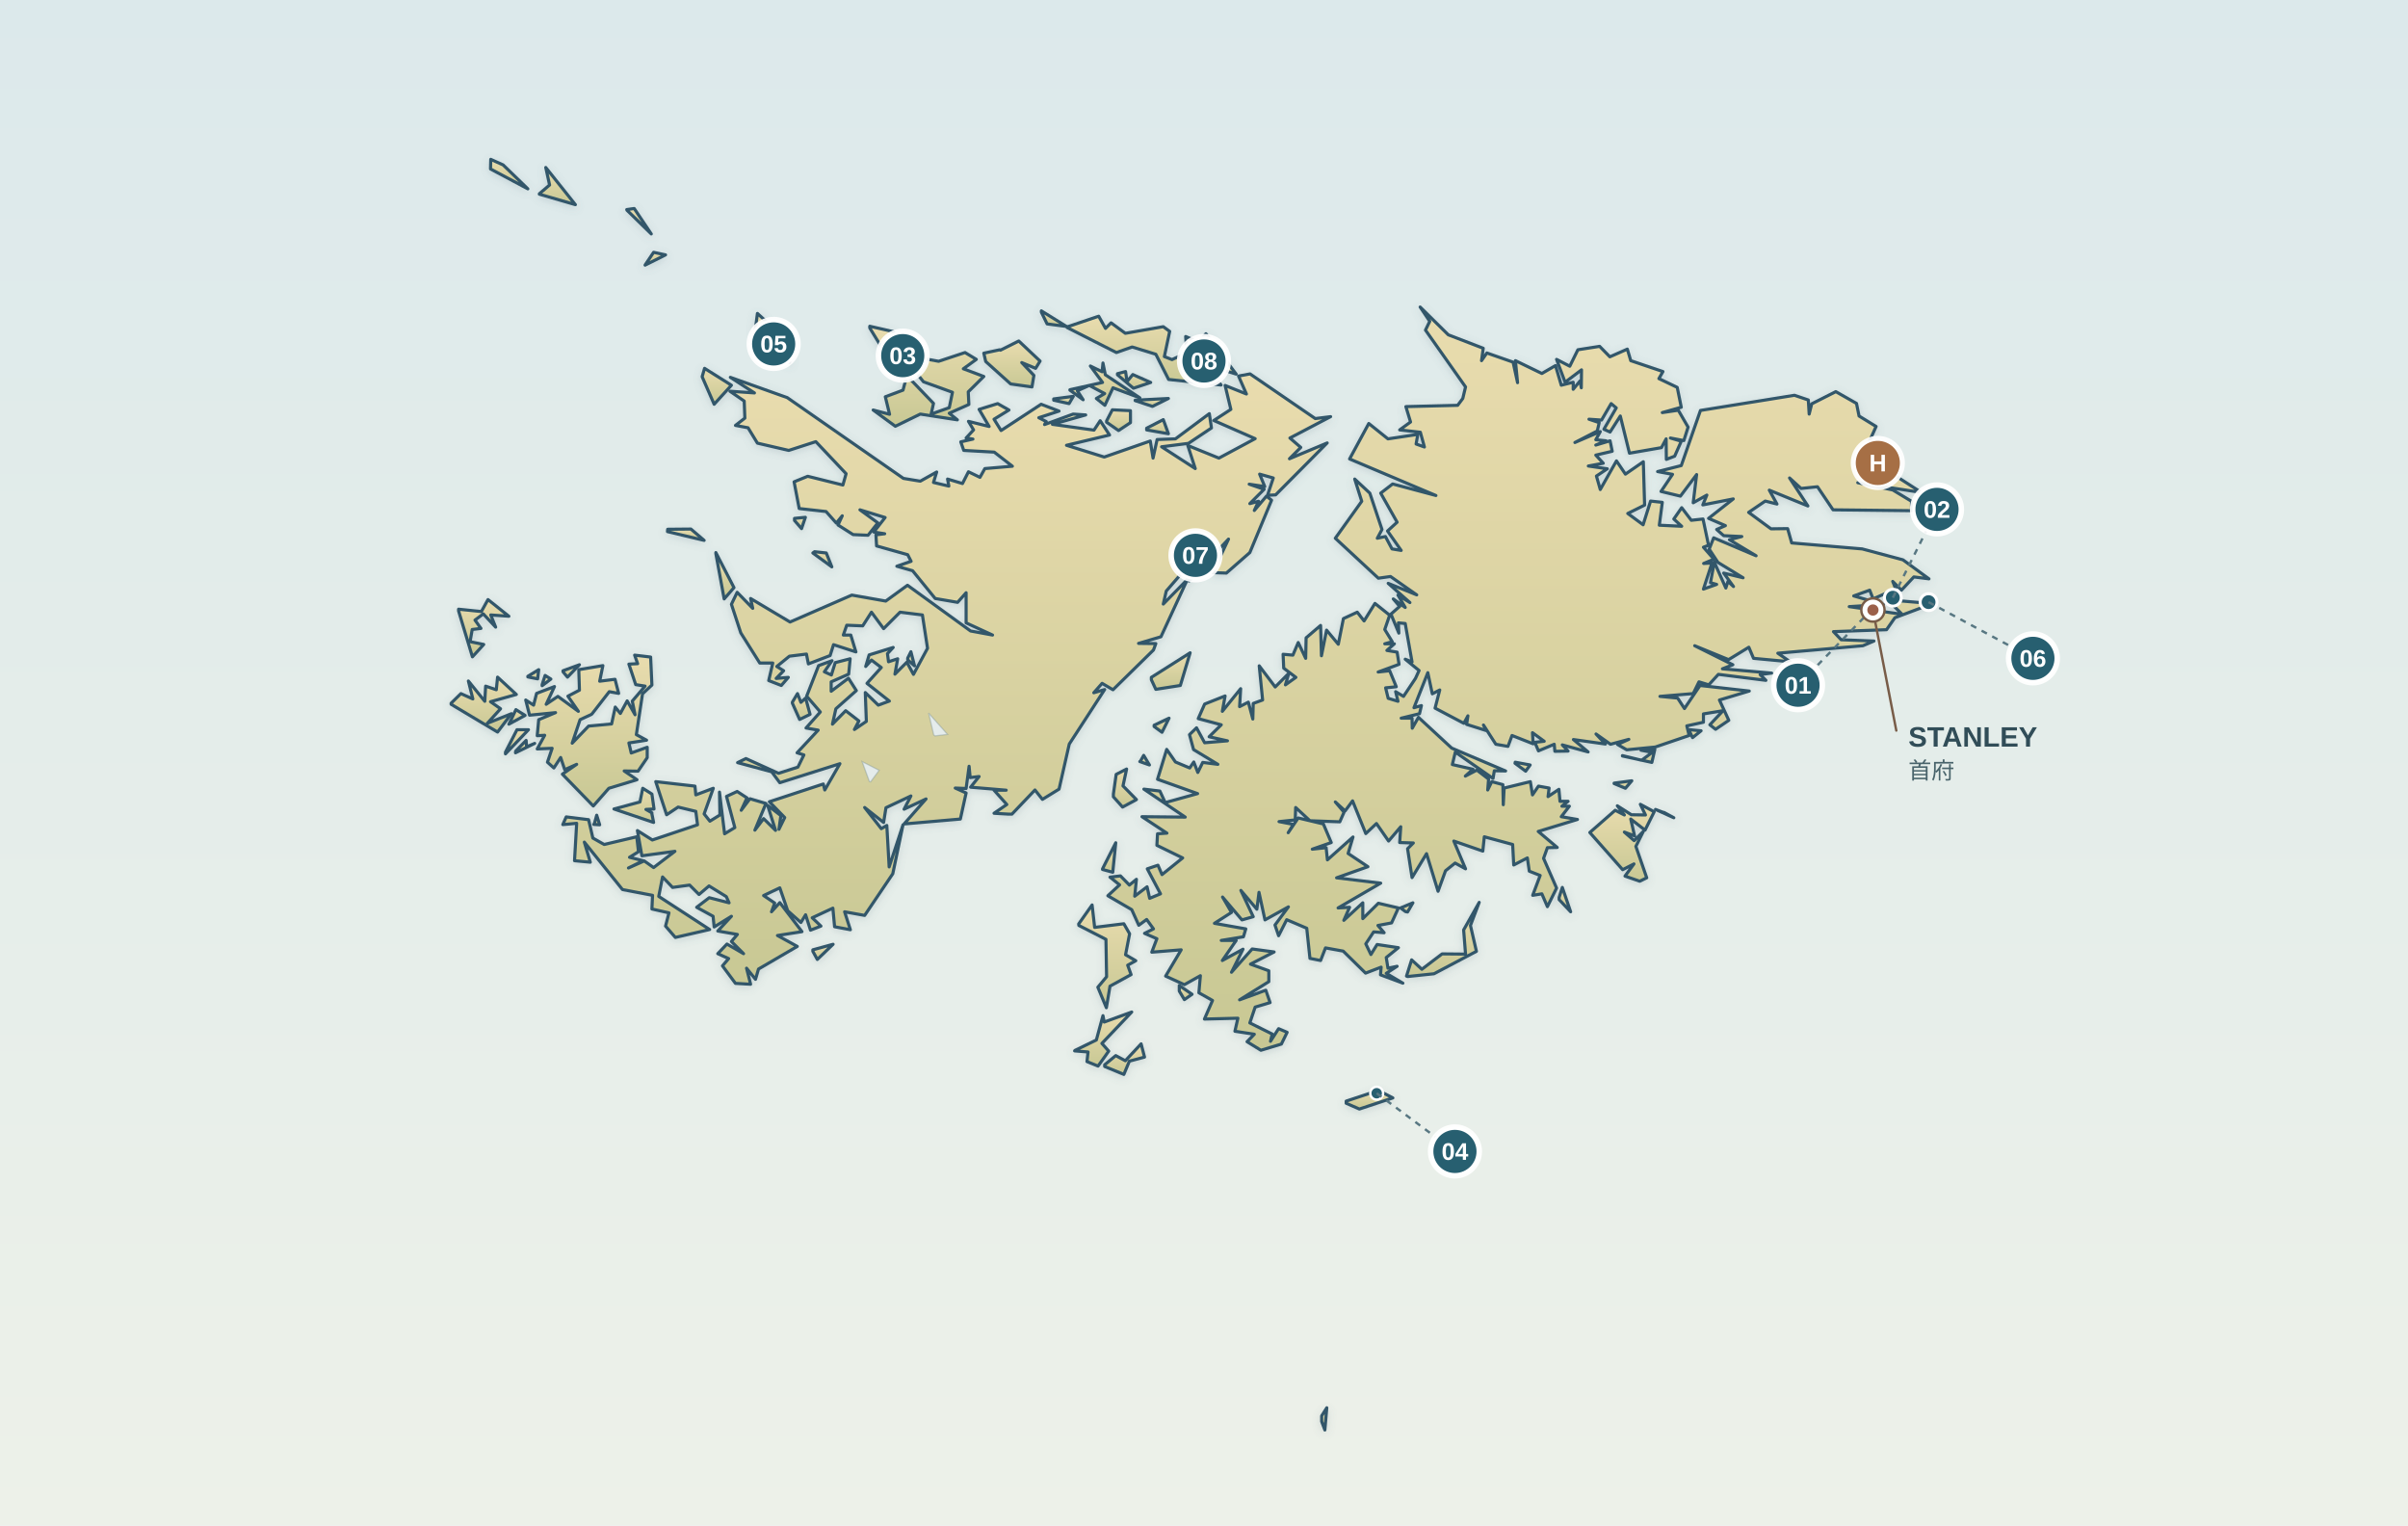
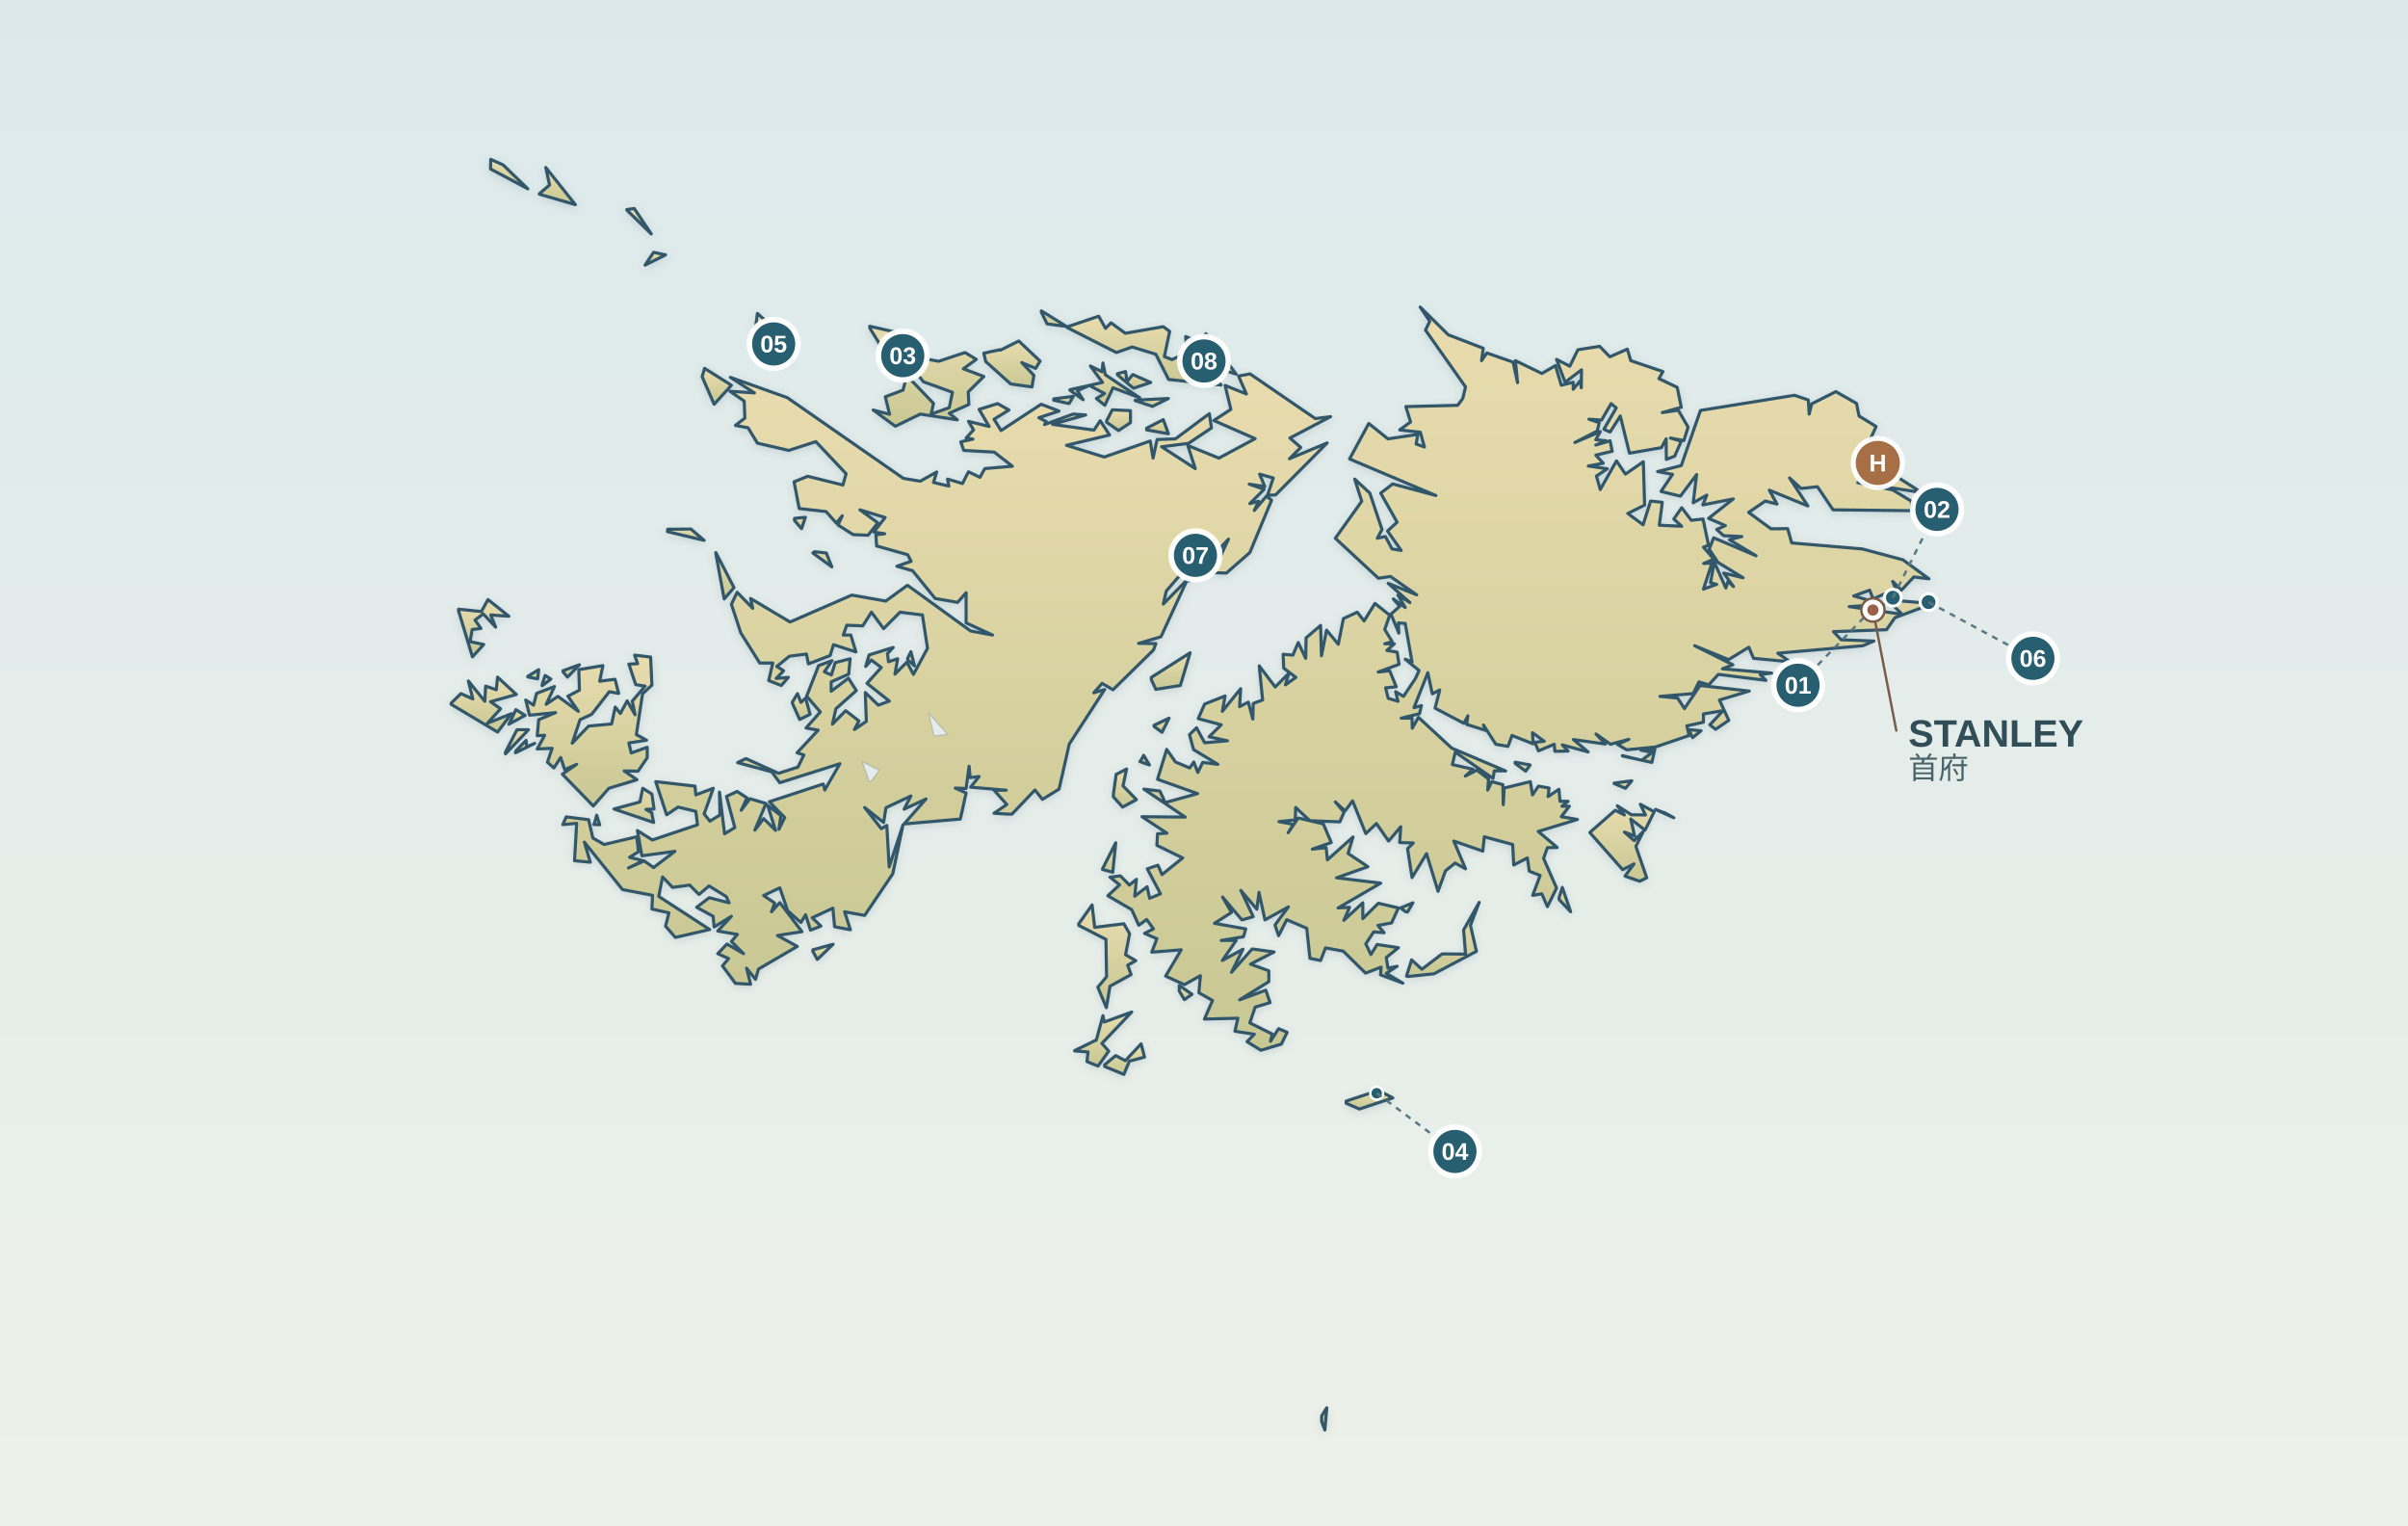
<svg xmlns="http://www.w3.org/2000/svg" width="1200" height="760" viewBox="0 0 1200 760" role="img" aria-label="フォークランド諸島の東西の主島と周辺の島々、首府スタンリーとHero・8景の実座標" data-map-projection="local-equirectangular-fit-v1" data-map-style="journey-atlas-map-v3-clean">
  <defs>
    <linearGradient id="sea" x1="0" y1="0" x2="0" y2="1">
      <stop offset="0" stop-color="#dce9eb" />
      <stop offset="1" stop-color="#edf1e9" />
    </linearGradient>
    <linearGradient id="land" x1="0" y1="0" x2="0" y2="1">
      <stop stop-color="#e9dcae" />
      <stop offset="1" stop-color="#c8c894" />
    </linearGradient>
    <filter id="shadow">
      <feDropShadow dx="0" dy="1" stdDeviation="2" flood-color="#6e8390" flood-opacity=".24" />
    </filter>
  </defs>
  <rect width="1200" height="760" fill="url(#sea)" />
  <g id="gshhg-land" fill="url(#land)" stroke="#31576a" stroke-width="1.55" stroke-linejoin="round" filter="url(#shadow)">
    <path d="M 701.447,422.882 L701.447,422.882 L704.315,420.008 L697.517,419.795 L698.048,411.916 L691.993,419.049 L685.938,410.318 L680.627,415.323 L674.041,399.032 L670.323,404.036 L665.436,399.565 L669.791,404.675 L667.667,409.467 L652.795,408.934 L645.678,402.333 L645.465,408.508 L637.392,409.360 L644.509,410.744 L641.960,414.897 L646.953,407.550 L659.487,410.531 L663.418,419.795 L653.964,423.095 L660.868,422.350 L661.506,428.419 L674.253,417.026 L671.810,425.225 L681.689,431.826 L666.073,437.363 L688.063,440.025 L666.817,452.376 L672.553,452.056 L669.685,458.551 L679.139,449.820 L679.139,457.699 L686.894,450.033 L696.879,452.376 L693.480,459.829 L686.682,461.106 L689.762,464.727 L684.557,464.301 L680.627,470.263 L683.176,475.587 L686.257,470.583 L696.879,472.180 L690.824,477.078 L691.674,482.401 L696.242,481.443 L690.824,484.957 L699.110,489.854 L687.956,485.702 L688.275,481.869 L680.520,484.850 L669.367,473.883 L660.550,472.286 L658.106,478.568 L652.795,477.503 L651.202,462.491 L641.216,458.232 L637.180,466.217 L635.374,460.894 L642.066,451.843 L630.381,458.338 L627.407,444.603 L626.344,453.014 L618.377,443.645 L624.539,456.741 L618.908,458.338 L609.242,446.945 L613.703,454.612 L605.205,460.042 L620.821,462.810 L619.652,466.750 L608.604,468.560 L616.040,468.560 L609.136,478.568 L619.440,472.925 L613.703,484.424 L624.007,472.819 L634.949,474.309 L623.158,480.378 L632.293,483.679 L632.293,489.109 L617.740,498.159 L630.806,493.368 L632.931,499.544 L625.495,501.780 L622.839,509.659 L633.993,515.195 L633.143,518.815 L637.180,512.533 L641.429,514.343 L638.561,520.199 L628.363,523.287 L621.458,519.028 L625.070,515.302 L615.403,513.811 L616.890,507.316 L600.212,507.742 L604.249,498.479 L597.451,494.646 L598.194,486.128 L590.227,490.600 L580.879,486.341 L588.634,473.245 L573.974,474.416 L576.524,467.708 L570.363,465.046 L574.824,462.810 L571.425,458.125 L567.494,461.000 L563.989,453.227 L552.091,446.307 L557.934,440.876 L553.154,437.043 L558.359,436.405 L562.820,440.983 L566.326,438.108 L565.476,446.520 L571.637,441.835 L572.912,447.584 L578.330,445.348 L571.743,432.891 L577.055,431.081 L579.073,435.766 L589.377,427.461 L576.524,421.179 L576.842,415.429 L581.516,415.110 L569.088,406.911 L590.652,407.124 L570.044,393.176 L578.011,394.134 L580.667,399.884 L596.813,395.412 L576.842,388.278 L581.410,373.372 L585.766,379.654 L592.883,382.635 L594.901,379.654 L596.919,384.871 L599.363,379.867 L606.905,380.825 L594.795,373.478 L592.777,366.025 L596.282,362.618 L600.319,370.071 L611.685,369.113 L602.549,367.090 L608.604,361.128 L597.132,358.040 L600.319,350.800 L610.517,346.754 L609.136,354.420 L618.271,343.133 L617.740,352.077 L622.095,349.841 L624.326,358.253 L624.539,350.480 L629.213,348.777 L627.513,331.741 L635.480,342.282 L642.279,335.467 L640.579,341.217 L645.784,337.490 L639.729,332.912 L639.410,325.991 L644.297,326.417 L646.953,320.135 L650.671,328.014 L650.883,317.793 L658.106,311.617 L658.531,326.736 L661.081,313.960 L666.923,320.987 L669.473,308.210 L676.378,305.016 L679.777,309.381 L685.194,300.650 L692.524,306.506 L690.081,313.640 L693.799,319.709 L690.081,320.774 L694.861,320.774 L691.143,324.075 L696.242,324.926 L697.198,330.995 L686.788,334.828 L692.524,334.190 L695.817,342.175 L690.506,342.708 L691.781,347.925 L696.667,349.415 L695.499,344.624 L699.429,346.966 L705.378,338.023 L707.184,334.083 L700.279,328.440 L703.678,329.824 L700.279,310.659 L696.879,310.339 L697.092,315.450 L693.161,305.974 L697.517,302.141 L694.330,298.414 L700.279,302.673 L696.667,296.498 L702.616,300.224 L691.781,290.642 L706.015,296.391 L692.949,287.235 L686.894,288.086 L665.436,268.176 L678.608,249.756 L675.103,238.683 L682.645,245.710 L688.700,263.810 L686.363,268.176 L690.400,267.324 L693.693,273.499 L698.260,274.245 L691.462,264.556 L696.242,260.190 L688.063,245.710 L694.011,241.131 L715.575,246.881 L672.553,228.674 L682.114,210.999 L691.674,218.665 L706.546,216.429 L705.696,221.221 L709.839,222.711 L707.821,215.365 L697.517,214.194 L702.934,210.254 L700.597,202.588 L726.411,201.949 L728.960,198.542 L730.341,192.792 L710.370,164.470 L712.495,160.105 L707.715,152.971 L721.737,166.813 L739.158,173.521 L738.308,179.696 L740.964,175.863 L754.030,180.441 L756.261,190.663 L755.198,179.696 L768.371,186.084 L775.169,182.145 L778.037,191.940 L783.986,190.450 L783.986,193.963 L787.385,189.811 L788.023,193.218 L788.129,184.274 L779.949,190.450 L775.700,179.057 L782.286,182.464 L786.323,174.266 L797.158,172.562 L802.257,177.779 L810.968,173.946 L812.667,179.696 L828.708,185.126 L826.689,188.640 L835.825,193.005 L837.843,202.907 L828.389,205.569 L836.356,204.398 L841.243,212.809 L839.118,219.517 L832.426,218.240 L837.843,219.837 L834.550,227.290 L830.407,228.887 L830.301,218.665 L827.964,223.031 L812.030,225.799 L807.462,207.273 L802.363,215.258 L799.283,213.874 L805.444,203.227 L802.894,201.097 L798.114,209.296 L791.847,208.870 L796.946,210.573 L795.990,214.726 L784.836,220.475 L797.477,215.045 L795.246,219.091 L800.345,219.624 L795.246,221.753 L802.363,219.624 L803.426,224.841 L795.246,226.757 L798.964,230.803 L791.528,232.188 L800.982,233.572 L795.565,237.192 L797.477,243.900 L805.550,229.632 L810.012,236.234 L818.935,230.058 L819.572,251.672 L811.180,255.825 L818.829,261.468 L822.547,249.649 L828.389,250.288 L826.902,261.681 L838.056,262.213 L834.125,258.593 L838.056,252.950 L842.836,259.232 L848.679,258.593 L851.440,271.689 L848.891,272.648 L854.096,278.610 L848.997,280.740 L853.140,280.527 L848.891,293.517 L855.477,291.174 L852.396,290.322 L854.309,280.101 L860.045,292.984 L861.107,289.684 L863.869,292.239 L858.983,285.531 L868.649,287.873 L856.114,280.207 L851.759,273.606 L853.990,267.963 L875.129,276.907 L861.851,268.921 L868.012,267.324 L858.983,266.898 L855.477,263.810 L859.832,261.894 L851.440,258.274 L863.763,248.585 L848.572,251.566 L850.591,246.668 L843.792,250.501 L845.492,236.447 L837.418,247.200 L827.752,244.858 L833.488,236.340 L826.052,234.956 L837.843,231.975 L847.404,204.504 L894.250,196.945 L901.155,199.287 L901.580,206.314 L902.855,201.204 L914.858,195.135 L925.162,200.991 L926.437,207.273 L934.935,212.490 L931.217,220.688 L937.272,223.670 L938.016,232.826 L957.562,245.390 L925.800,240.493 L943.221,244.113 L952.569,249.756 L952.569,254.441 L913.477,254.015 L905.723,242.516 L897.543,243.367 L891.807,238.150 L900.942,252.098 L881.715,244.219 L885.539,251.140 L879.697,249.649 L871.411,255.292 L882.565,263.491 L890.851,263.384 L892.869,270.518 L928.030,273.499 L948.320,278.930 L961.280,288.406 L953.738,287.448 L947.576,294.049 L943.221,289.684 L944.708,293.410 L933.448,298.414 L931.748,294.049 L923.781,296.924 L938.547,301.183 L921.551,302.247 L947.895,306.080 L940.672,298.840 L962.979,300.757 L944.283,307.784 L940.140,313.747 L913.690,314.705 L917.514,318.751 L933.873,319.390 L928.349,321.732 L885.964,325.459 L892.126,329.718 L873.854,328.014 L871.517,322.477 L861.426,328.653 L844.536,321.732 L863.550,331.208 L858.345,333.231 L882.884,335.361 L877.147,336.106 L880.016,338.981 L856.327,336.000 L851.547,341.217 L846.660,339.726 L843.792,345.582 L827.221,346.966 L836.037,347.818 L839.437,353.035 L847.191,341.536 L871.730,344.305 L856.858,348.777 L861.532,358.892 L854.946,363.363 L852.078,361.128 L858.664,354.100 L848.891,355.697 L848.891,359.850 L840.605,361.660 L841.774,366.451 L824.884,372.201 L810.649,373.585 L806.081,370.923 L811.711,368.368 L802.576,370.817 L795.352,365.706 L800.026,370.710 L784.092,368.474 L791.422,374.650 L778.568,371.136 L781.437,374.224 L774.850,374.330 L774.532,370.817 L766.671,374.117 L764.865,369.858 L769.539,369.326 L763.697,365.067 L764.015,370.604 L753.499,366.451 L751.480,371.881 L745.425,370.817 L739.264,361.234 L740.645,364.002 L730.872,360.915 L731.510,356.656 L729.491,360.382 L715.151,352.823 L717.488,343.772 L713.770,345.689 L711.539,335.148 L704.634,352.610 L708.352,351.545 L707.396,355.591 L698.260,357.827 L703.678,357.827 L703.784,362.831 L706.865,357.401 L723.436,372.733 L750.312,384.126 L744.682,384.019 L744.044,387.852 L725.242,374.756 L723.755,380.932 L734.059,383.274 L730.235,386.681 L735.971,383.700 L741.814,388.172 L741.389,393.602 L743.407,389.450 L748.931,390.940 L749.143,400.949 L749.568,392.644 L762.634,389.450 L763.697,396.051 L766.671,391.686 L771.982,392.644 L771.451,396.903 L776.869,393.283 L777.400,399.245 L781.437,399.245 L778.356,401.694 L782.074,401.694 L778.037,406.911 L786.111,408.295 L766.565,414.258 L776.019,422.244 L771.132,422.350 L769.220,427.674 L775.700,442.474 L771.132,451.737 L768.371,445.348 L763.803,446.094 L767.521,436.192 L762.103,434.062 L761.147,427.461 L754.349,430.974 L753.817,420.753 L739.689,416.920 L738.946,424.054 L724.499,419.049 L730.341,432.891 L725.136,430.016 L720.356,433.849 L716.638,444.071 L710.901,425.331 L703.678,437.256 L701.447,422.882 Z" />
    <path d="M 504.289,405.634 L502.589,405.634 L495.366,405.208 L501.740,400.842 L495.366,393.709 L501.421,393.709 L483.681,392.218 L487.930,386.894 L483.468,387.427 L482.937,381.783 L481.450,392.857 L476.033,392.644 L481.450,395.093 L478.582,408.082 L450.538,410.531 L461.479,398.074 L450.538,403.185 L453.937,396.583 L441.509,402.439 L440.340,409.786 L430.886,402.333 L439.172,412.874 L441.934,411.277 L443.102,431.933 L450.007,410.957 L444.908,435.340 L430.886,456.102 L420.900,454.292 L423.769,463.236 L415.908,461.745 L415.058,452.482 L404.754,457.273 L409.109,461.426 L403.904,463.449 L401.461,455.783 L399.124,459.616 L392.538,453.760 L388.607,442.367 L380.534,446.200 L386.058,449.927 L384.464,454.292 L388.607,449.714 L399.655,464.194 L387.439,466.111 L397.318,471.541 L377.985,482.827 L376.497,487.938 L372.036,482.401 L374.054,490.387 L366.512,489.961 L360.032,481.230 L363.113,477.610 L357.695,475.161 L362.263,470.370 L370.549,475.161 L364.494,469.092 L367.468,465.578 L357.695,463.875 L364.494,456.528 L355.889,461.852 L355.358,456.528 L347.179,452.056 L353.446,447.265 L363.325,449.820 L361.944,446.733 L353.340,441.409 L348.347,445.668 L343.673,440.983 L335.175,442.154 L330.182,436.937 L328.270,446.626 L353.658,463.129 L336.556,467.069 L331.669,461.426 L333.369,454.825 L324.871,452.908 L325.190,446.094 L310.211,443.219 L291.197,419.582 L294.171,429.590 L286.310,428.845 L287.373,410.212 L280.468,410.851 L282.167,407.018 L293.321,408.402 L295.446,417.559 L301.076,420.753 L317.329,416.920 L318.178,424.373 L313.717,427.141 L320.516,428.845 L313.186,432.465 L321.047,428.951 L325.721,432.252 L336.343,424.160 L319.878,426.396 L317.647,413.832 L325.083,418.517 L347.604,410.957 L346.754,404.249 L337.937,402.120 L332.201,405.953 L326.783,389.450 L346.329,391.686 L346.754,396.051 L355.464,392.750 L350.897,405.527 L353.765,409.147 L358.757,406.059 L358.545,394.667 L361.094,415.429 L366.193,412.341 L362.050,396.796 L367.362,394.347 L372.248,397.542 L369.380,403.717 L373.735,397.967 L381.703,400.310 L376.179,413.619 L380.534,407.870 L386.483,413.726 L382.552,401.268 L389.138,406.379 L388.182,413.193 L391.051,407.337 L383.402,399.458 L410.278,390.621 L411.021,393.602 L418.563,380.506 L388.607,389.982 L384.571,384.552 L367.574,379.973 L371.717,377.950 L387.970,385.297 L397.637,382.209 L400.611,376.140 L397.212,375.076 L407.728,363.789 L401.673,362.725 L408.791,354.739 L401.992,346.860 L407.941,331.634 L414.633,329.185 L410.809,334.722 L414.314,336.319 L416.226,330.144 L423.662,328.227 L422.919,335.893 L414.208,339.726 L414.208,344.411 L422.813,337.916 L426.743,344.092 L416.545,353.142 L414.846,360.808 L421.432,354.100 L428.018,359.211 L425.787,363.470 L431.736,359.424 L431.205,345.050 L437.684,351.332 L443.208,349.309 L432.054,340.472 L439.172,332.592 L434.285,328.866 L431.417,332.060 L433.117,326.311 L445.120,322.584 L442.252,325.672 L442.783,329.718 L447.351,328.227 L445.970,335.893 L451.919,329.931 L455.212,336.000 L462.223,323.010 L459.673,306.400 L448.520,305.016 L440.340,313.214 L434.285,305.016 L429.930,311.830 L421.963,311.511 L420.263,316.408 L423.981,316.408 L426.531,324.820 L415.377,321.200 L413.677,326.630 L402.842,330.782 L401.886,325.885 L393.388,326.949 L387.120,332.060 L390.519,334.190 L386.801,338.023 L392.856,337.490 L389.351,341.536 L383.083,339.087 L385.102,330.357 L378.622,330.357 L369.168,315.344 L364.494,301.076 L367.362,295.114 L375.116,303.099 L374.054,298.201 L393.706,309.914 L424.512,296.498 L441.402,299.479 L452.238,291.600 L483.681,314.385 L494.622,316.408 L481.450,310.339 L481.450,295.327 L477.201,300.118 L466.047,298.201 L454.787,284.360 L446.926,282.124 L454.043,279.675 L452.344,276.374 L436.835,272.009 L436.516,266.472 L440.871,265.940 L435.454,265.088 L441.084,257.848 L428.549,254.015 L437.472,260.510 L432.585,266.685 L425.150,266.366 L417.607,261.574 L419.732,256.996 L416.758,260.616 L411.659,254.867 L398.274,253.376 L395.725,240.067 L402.523,237.298 L420.051,241.664 L421.644,236.021 L406.560,220.050 L393.069,224.415 L377.453,220.795 L372.779,213.129 L366.512,211.958 L371.186,208.337 L370.867,199.820 L363.750,194.922 L375.966,195.774 L363.963,188.001 L392.325,198.116 L450.219,238.363 L458.611,239.747 L466.791,235.169 L465.197,240.386 L472.846,242.196 L472.208,238.683 L479.644,240.918 L482.619,235.062 L488.355,237.831 L490.798,233.465 L504.501,232.294 L495.472,225.267 L480.282,224.415 L478.794,220.156 L484.849,218.772 L481.450,218.240 L485.168,214.194 L482.619,209.935 L492.923,212.490 L487.930,203.972 L497.172,201.097 L502.802,204.291 L495.366,208.870 L498.871,214.513 L518.842,201.417 L527.765,204.824 L517.674,208.125 L521.392,210.041 L520.542,211.532 L534.776,206.314 L541.044,206.740 L524.472,211.425 L545.187,214.300 L548.267,209.615 L552.941,216.749 L531.483,221.860 L550.286,227.716 L573.231,219.730 L574.612,228.248 L576.630,218.985 L585.766,218.665 L602.656,206.102 L603.718,213.235 L592.245,220.901 L578.861,222.605 L595.645,233.465 L591.927,221.966 L607.436,228.248 L625.495,218.559 L604.886,209.509 L613.385,203.972 L610.517,192.047 L621.139,196.306 L617.209,187.362 L622.945,186.297 L655.451,208.550 L663.099,207.592 L642.810,218.240 L648.227,222.924 L642.597,228.568 L661.399,220.688 L635.692,246.562 L631.656,246.775 L634.524,238.150 L627.725,236.234 L630.275,242.409 L622.520,241.238 L629.956,243.793 L622.839,250.927 L627.194,249.756 L625.070,254.334 L631.125,247.200 L633.674,249.223 L622.839,275.310 L611.154,285.531 L604.355,285.318 L612.216,268.602 L592.564,289.471 L600.850,274.777 L593.095,280.740 L581.198,294.475 L579.711,300.970 L591.714,288.725 L578.542,317.260 L567.388,320.561 L575.993,320.667 L574.824,323.862 L554.641,343.666 L549.223,340.472 L545.080,345.156 L550.498,343.559 L532.864,370.710 L527.765,393.176 L519.480,398.287 L515.762,393.602 L504.289,405.634 Z" />
    <path d="M 295.021,355.697 L294.596,356.017 L289.072,358.572 L285.142,370.284 L293.321,361.766 L304.794,360.702 L306.600,352.290 L309.149,355.484 L312.548,349.202 L316.479,356.123 L315.098,349.309 L321.472,341.856 L316.798,341.110 L313.398,330.889 L317.754,330.676 L316.266,326.417 L324.233,327.375 L324.871,341.323 L320.197,345.689 L317.116,366.025 L322.215,368.794 L313.398,370.178 L314.567,375.182 L322.534,372.307 L322.534,377.524 L317.966,384.232 L311.061,384.126 L317.435,388.491 L303.413,392.750 L295.658,401.588 L280.255,385.723 L287.373,380.825 L281.424,383.487 L279.405,377.418 L276.006,382.635 L272.819,379.760 L275.156,372.840 L267.720,373.159 L271.438,366.345 L267.720,366.558 L268.464,358.572 L276.856,355.058 L263.896,356.336 L261.984,348.777 L265.915,351.332 L267.402,345.476 L276.325,342.069 L272.182,350.906 L278.025,346.966 L288.222,354.420 L283.017,346.860 L288.753,343.879 L288.435,333.657 L300.439,331.634 L298.845,339.407 L306.493,338.449 L308.299,345.476 L303.625,344.624 L295.021,355.697 Z" />
    <path d="M 433.435,163.405 L433.435,162.554 L445.120,165.216 L452.875,177.247 L467.747,180.015 L480.919,175.650 L486.549,179.057 L480.069,183.742 L490.267,187.575 L482.512,195.241 L482.831,201.523 L473.058,205.889 L477.095,209.189 L458.611,206.314 L446.183,212.383 L435.135,204.291 L443.314,206.421 L441.190,197.690 L450.007,194.389 L451.919,187.149 L465.197,200.991 L464.029,206.314 L473.058,203.120 L474.652,195.454 L460.205,190.237 L450.219,177.567 L441.402,176.395 L433.435,163.405 Z" />
    <path d="M 531.802,163.193 L531.802,162.873 L547.524,157.549 L550.923,163.618 L553.685,160.850 L560.802,166.067 L579.711,162.767 L582.897,165.109 L580.242,177.673 L584.066,179.164 L591.396,175.756 L590.864,167.664 L597.344,170.433 L600.956,166.280 L616.040,186.404 L608.286,183.955 L604.355,175.969 L603.506,185.659 L608.498,191.834 L582.366,189.066 L575.993,176.502 L564.201,172.882 L556.341,175.650 L531.802,163.193 Z" />
    <path d="M 812.986,405.953 L813.411,405.953 L819.997,406.059 L817.448,400.736 L824.352,404.462 L819.785,413.619 L812.667,408.082 L814.580,416.494 L809.481,414.577 L814.367,418.836 L818.935,414.258 L815.217,421.711 L820.634,437.363 L817.129,439.066 L809.799,436.511 L814.261,430.442 L808.631,433.317 L792.272,414.790 L804.913,403.717 L809.481,406.059 L805.975,401.481 L812.986,405.953 Z" />
    <path d="M 537.644,461.106 L537.538,460.361 L544.231,450.885 L545.505,462.065 L560.058,460.255 L562.927,465.259 L560.908,475.693 L566.007,478.675 L561.971,480.911 L563.670,485.595 L553.154,491.345 L551.348,502.099 L547.099,491.877 L551.454,486.660 L551.135,468.027 L537.644,461.106 Z" />
    <path d="M 498.234,174.266 L498.553,174.479 L507.688,169.900 L518.311,179.909 L516.080,183.529 L509.176,180.654 L515.230,187.043 L514.274,192.792 L503.652,191.302 L491.223,180.122 L490.267,175.969 L498.234,174.266 Z" />
    <path d="M 224.805,350.906 L224.805,350.374 L229.691,345.582 L235.640,348.244 L233.409,339.300 L241.588,349.415 L242.013,341.856 L247.325,343.666 L247.962,337.384 L257.310,346.008 L244.457,349.628 L249.449,353.142 L242.863,360.382 L254.867,355.591 L247.962,364.748 L224.805,350.906 Z" />
    <path d="M 535.520,523.607 L535.626,523.394 L546.355,518.176 L549.648,506.038 L550.286,509.233 L563.989,504.228 L549.117,519.880 L552.516,523.713 L547.205,531.166 L541.681,528.930 L542.212,524.139 L535.520,523.607 Z" />
    <path d="M 701.447,486.554 L700.916,486.341 L703.466,478.249 L708.564,482.934 L718.656,475.268 L730.341,475.374 L729.385,463.342 L737.140,449.607 L732.784,461.106 L735.759,473.990 L714.619,485.170 L701.447,486.554 Z" />
    <path d="M 228.523,304.377 L228.523,303.525 L239.889,304.696 L243.182,298.734 L253.592,307.039 L244.563,306.400 L247.006,312.469 L240.845,305.868 L236.702,308.955 L239.676,313.108 L235.321,313.640 L234.259,319.709 L241.057,321.093 L235.427,327.269 L228.523,304.377 Z" />
    <path d="M 533.183,194.389 L533.183,194.176 L549.436,190.556 L543.381,182.358 L549.223,185.233 L549.648,180.867 L550.817,186.723 L568.026,198.222 L554.641,193.218 L550.604,201.949 L546.355,198.542 L550.498,196.093 L542.850,192.047 L536.901,194.709 L539.769,199.181 L533.183,194.389 Z" />
    <path d="M 376.285,165.322 L376.285,165.109 L377.453,156.165 L392.856,170.220 L393.494,180.654 L376.285,165.322 Z" />
    <path d="M 324.871,404.995 L324.871,405.527 L325.721,409.786 L305.962,403.078 L318.922,399.565 L320.303,392.750 L324.871,395.625 L325.933,403.078 L321.896,403.291 L324.871,404.995 Z" />
    <path d="M 268.783,96.753 L268.783,96.540 L273.882,92.174 L271.970,83.444 L286.735,101.970 L268.783,96.753 Z" />
    <path d="M 573.762,338.662 L573.762,337.490 L593.095,325.246 L588.209,341.536 L575.993,343.453 L573.762,338.662 Z" />
    <path d="M 349.941,187.788 L349.941,187.575 L351.109,183.529 L364.494,191.940 L355.889,201.417 L349.941,187.788 Z" />
    <path d="M 554.853,397.009 L554.853,395.625 L556.234,385.829 L561.439,383.168 L559.634,391.579 L566.326,398.393 L559.421,402.120 L554.853,397.009 Z" />
    <path d="M 550.498,531.379 L550.498,530.527 L556.022,525.949 L560.802,528.504 L568.663,520.093 L570.363,526.694 L562.820,528.717 L560.058,535.319 L550.498,531.379 Z" />
    <path d="M 670.854,549.693 L670.854,548.628 L686.894,543.304 L694.118,547.031 L677.440,552.568 L670.854,549.693 Z" />
    <path d="M 244.457,84.189 L244.457,83.657 L244.563,79.398 L250.724,82.166 L263.046,94.091 L244.457,84.189 Z" />
    <path d="M 551.454,210.360 L551.454,209.722 L554.322,204.185 L563.352,204.611 L563.352,210.573 L557.403,214.513 L551.454,210.360 Z" />
    <path d="M 356.739,275.842 L356.739,275.310 L365.768,292.771 L360.882,298.414 L356.739,275.842 Z" />
    <path d="M 332.625,264.875 L332.732,263.704 L344.310,263.597 L350.897,269.241 L332.625,264.875 Z" />
    <path d="M 808.525,376.673 L808.525,376.460 L818.085,378.802 L823.396,374.863 L817.766,373.798 L824.671,373.372 L823.184,379.867 L808.525,376.673 Z" />
    <path d="M 556.872,186.723 L556.872,186.191 L560.908,185.126 L561.652,190.130 L564.520,186.617 L573.443,190.556 L564.839,193.431 L556.872,186.723 Z" />
    <path d="M 549.436,433.210 L549.436,432.891 L556.022,419.901 L554.535,434.594 L549.436,433.210 Z" />
    <path d="M 565.689,199.607 L565.689,199.394 L582.260,198.542 L574.293,202.481 L565.689,199.607 Z" />
    <path d="M 394.875,350.374 L394.875,349.841 L397.424,345.582 L399.124,349.948 L401.461,347.818 L403.692,355.910 L398.486,358.466 L394.875,350.374 Z" />
    <path d="M 251.893,375.608 L251.893,374.756 L257.629,363.576 L263.365,363.576 L251.893,375.608 Z" />
    <path d="M 518.948,155.526 L518.948,154.888 L531.483,162.660 L521.817,161.382 L518.948,155.526 Z" />
    <path d="M 571.425,214.194 L571.425,213.342 L579.711,209.083 L582.260,216.110 L571.425,214.194 Z" />
    <path d="M 312.442,104.738 L312.336,104.419 L316.054,103.887 L324.552,116.557 L312.442,104.738 Z" />
    <path d="M 776.975,448.223 L776.975,447.158 L778.568,442.154 L782.711,454.292 L776.975,448.223 Z" />
    <path d="M 405.073,275.522 L405.922,274.884 L411.765,275.522 L414.527,282.443 L405.073,275.522 Z" />
    <path d="M 256.885,375.076 L256.991,374.224 L262.197,368.900 L262.409,372.094 L266.446,370.391 L256.885,375.076 Z" />
    <path d="M 321.472,132.102 L321.578,131.889 L325.721,125.714 L331.669,126.991 L321.472,132.102 Z" />
    <path d="M 525.110,199.394 L525.110,198.755 L534.883,197.477 L532.758,201.097 L525.110,199.394 Z" />
    <path d="M 575.143,361.979 L575.143,361.340 L582.579,357.827 L579.073,364.854 L575.143,361.979 Z" />
    <path d="M 658.638,708.232 L658.638,705.464 L661.187,701.418 L660.231,712.491 L658.638,708.232 Z" />
    <path d="M 405.073,473.990 L405.073,473.245 L415.164,470.476 L407.303,478.036 L405.073,473.990 Z" />
    <path d="M 253.592,360.808 L253.698,360.702 L257.098,353.568 L261.665,356.443 L253.592,360.808 Z" />
    <path d="M 828.920,404.782 L829.239,404.782 L834.125,407.444 L824.990,403.291 L828.920,404.782 Z" />
    <path d="M 395.937,259.338 L395.937,258.274 L401.355,257.741 L399.443,263.384 L395.937,259.338 Z" />
    <path d="M 280.574,334.722 L280.574,334.190 L288.753,331.208 L282.805,337.384 L280.574,334.722 Z" />
    <path d="M 587.678,493.794 L587.678,491.026 L594.051,495.391 L590.227,498.053 L587.678,493.794 Z" />
    <path d="M 263.046,337.277 L263.046,336.958 L268.464,333.657 L267.933,338.236 L263.046,337.277 Z" />
    <path d="M 701.447,454.399 L700.385,454.186 L697.942,452.376 L704.103,449.820 L701.447,454.399 Z" />
    <path d="M 754.986,380.293 L755.092,379.760 L762.528,381.145 L760.297,384.232 L754.986,380.293 Z" />
    <path d="M 804.382,390.408 L804.382,390.195 L813.199,389.024 L810.012,392.750 L804.382,390.408 Z" />
    <path d="M 568.026,379.441 L568.344,379.228 L569.938,376.353 L572.806,381.145 L568.026,379.441 Z" />
    <path d="M 841.986,364.428 L841.986,363.576 L847.722,364.109 L843.473,367.516 L841.986,364.428 Z" />
    <path d="M 452.344,328.759 L452.344,327.908 L453.937,324.713 L455.743,331.741 L452.344,328.759 Z" />
    <path d="M 295.871,410.744 L296.189,410.425 L297.358,406.166 L298.845,410.957 L295.871,410.744 Z" />
    <path d="M 270.164,341.643 L270.164,341.110 L271.651,336.532 L274.519,338.342 L270.164,341.643 Z" />
  </g>
  <g id="verified-inland-waters" fill="#e5eceb" stroke="#6f8a92" stroke-opacity=".35" stroke-width=".65">
    <path d="M 465.304,366.132 L462.754,355.271 L472.208,365.919 L465.941,366.664 L465.304,366.132 Z" />
    <path d="M 433.223,389.343 L429.611,379.441 L438.109,383.806 L433.860,389.556 L433.223,389.343 Z" />
  </g>
  <g id="hero-marker" data-latitude="-51.471100" data-longitude="-57.845000" data-x="935.79037" data-y="230.66494">
    <circle cx="935.79" cy="230.665" r="13.5" fill="#fff" opacity=".92" />
    <circle cx="935.79" cy="230.665" r="11.5" fill="#a66f45" stroke="#fff" />
    <text x="935.79" y="234.865" text-anchor="middle" fill="#fff" font-size="12" font-weight="bold" font-family="Arial,sans-serif">H</text>
  </g>
  <g id="scene-marker-1" data-latitude="-51.692210" data-longitude="-57.858570" data-x="933.03710" data-y="303.41108" data-label-x="896.03710" data-label-y="341.41108">
    <circle cx="933.037" cy="303.411" r="4.2" fill="#275f70" stroke="#fff" stroke-width="1.5" />
    <path d="M933.037,303.411 L896.037,341.411" fill="none" stroke="#587782" stroke-width="1.2" stroke-dasharray="3 3" />
    <circle cx="896.037" cy="341.411" r="13.5" fill="#fff" opacity=".92" />
    <circle cx="896.037" cy="341.411" r="11.5" fill="#275f70" stroke="#fff" stroke-width="1.5" />
    <text x="896.037" y="345.611" text-anchor="middle" fill="#fff" font-size="12" font-weight="bold" font-family="Arial,sans-serif">01</text>
  </g>
  <g id="scene-marker-2" data-latitude="-51.675150" data-longitude="-57.808060" data-x="943.28530" data-y="297.79827" data-label-x="965.28530" data-label-y="253.79827">
    <circle cx="943.285" cy="297.798" r="4.2" fill="#275f70" stroke="#fff" stroke-width="1.5" />
    <path d="M943.285,297.798 L965.285,253.798" fill="none" stroke="#587782" stroke-width="1.2" stroke-dasharray="3 3" />
    <circle cx="965.285" cy="253.798" r="13.5" fill="#fff" opacity=".92" />
    <circle cx="965.285" cy="253.798" r="11.5" fill="#275f70" stroke="#fff" stroke-width="1.5" />
    <text x="965.285" y="257.998" text-anchor="middle" fill="#fff" font-size="12" font-weight="bold" font-family="Arial,sans-serif">02</text>
  </g>
  <g id="scene-marker-3" data-latitude="-51.308580" data-longitude="-60.239930" data-x="449.87228" data-y="177.19515">
    <circle cx="449.872" cy="177.195" r="13.5" fill="#fff" opacity=".92" />
    <circle cx="449.872" cy="177.195" r="11.5" fill="#275f70" stroke="#fff" stroke-width="1.5" />
    <text x="449.872" y="181.395" text-anchor="middle" fill="#fff" font-size="12" font-weight="bold" font-family="Arial,sans-serif">03</text>
  </g>
  <g id="scene-marker-4" data-latitude="-52.425600" data-longitude="-59.075850" data-x="686.05770" data-y="544.69957" data-label-x="725.05770" data-label-y="573.69957">
    <circle cx="686.058" cy="544.7" r="3.2" fill="#275f70" stroke="#fff" stroke-width="1.2" />
    <path d="M686.058,544.7 L725.058,573.7" fill="none" stroke="#587782" stroke-width="1.2" stroke-dasharray="3 3" />
    <circle cx="725.058" cy="573.7" r="13.5" fill="#fff" opacity=".92" />
    <circle cx="725.058" cy="573.7" r="11.5" fill="#275f70" stroke="#fff" stroke-width="1.5" />
    <text x="725.058" y="577.9" text-anchor="middle" fill="#fff" font-size="12" font-weight="bold" font-family="Arial,sans-serif">04</text>
  </g>
  <g id="scene-marker-5" data-latitude="-51.290860" data-longitude="-60.556960" data-x="385.54864" data-y="171.36519">
    <circle cx="385.549" cy="171.365" r="13.5" fill="#fff" opacity=".92" />
    <circle cx="385.549" cy="171.365" r="11.5" fill="#275f70" stroke="#fff" stroke-width="1.5" />
    <text x="385.549" y="175.565" text-anchor="middle" fill="#fff" font-size="12" font-weight="bold" font-family="Arial,sans-serif">05</text>
  </g>
  <g id="scene-marker-6" data-latitude="-51.681880" data-longitude="-57.720340" data-x="961.08320" data-y="300.01247" data-label-x="1013.08320" data-label-y="328.01247">
    <circle cx="961.083" cy="300.012" r="4.2" fill="#275f70" stroke="#fff" stroke-width="1.5" />
    <path d="M961.083,300.012 L1013.083,328.012" fill="none" stroke="#587782" stroke-width="1.2" stroke-dasharray="3 3" />
    <circle cx="1013.083" cy="328.012" r="13.5" fill="#fff" opacity=".92" />
    <circle cx="1013.083" cy="328.012" r="11.5" fill="#275f70" stroke="#fff" stroke-width="1.5" />
    <text x="1013.083" y="332.212" text-anchor="middle" fill="#fff" font-size="12" font-weight="bold" font-family="Arial,sans-serif">06</text>
  </g>
  <g id="scene-marker-7" data-latitude="-51.611010" data-longitude="-59.520970" data-x="595.74530" data-y="276.69593">
    <circle cx="595.745" cy="276.696" r="13.5" fill="#fff" opacity=".92" />
    <circle cx="595.745" cy="276.696" r="11.5" fill="#275f70" stroke="#fff" stroke-width="1.5" />
    <text x="595.745" y="280.896" text-anchor="middle" fill="#fff" font-size="12" font-weight="bold" font-family="Arial,sans-serif">07</text>
  </g>
  <g id="scene-marker-8" data-latitude="-51.316670" data-longitude="-59.500000" data-x="600.00000" data-y="179.85680">
    <circle cx="600" cy="179.857" r="13.5" fill="#fff" opacity=".92" />
    <circle cx="600" cy="179.857" r="11.5" fill="#275f70" stroke="#fff" stroke-width="1.5" />
    <text x="600" y="184.057" text-anchor="middle" fill="#fff" font-size="12" font-weight="bold" font-family="Arial,sans-serif">08</text>
  </g>
  <g id="capital-stanley" data-latitude="-51.69382" data-longitude="-57.85701" data-x="933.35362" data-y="303.94078" aria-label="首府スタンリー：南緯51.69382度、西経57.85701度">
    <path d="M933.354,303.941 L945,364" fill="none" stroke="#785c48" stroke-width="1.2" stroke-linecap="round" />
    <circle cx="933.354" cy="303.941" r="5.8" fill="#fff" stroke="#785c48" stroke-width="1.2" />
    <circle cx="933.354" cy="303.941" r="2.8" fill="#9b604a" />
-     <text x="951" y="372" text-anchor="start" font-family="Arial,sans-serif" font-size="14" font-weight="700" fill="#314d58">STANLEY</text>
-     <text x="951" y="388" text-anchor="start" font-family="Noto Sans CJK JP,Arial,sans-serif" font-size="11.5" fill="#48636b">首府</text>
+     <text x="951" y="372" text-anchor="start" font-family="Arial,sans-serif" font-size="19" font-weight="700" fill="#314d58">STANLEY</text>
+     <text x="951" y="388" text-anchor="start" font-family="Noto Sans CJK JP,Arial,sans-serif" font-size="15" fill="#48636b">首府</text>
  </g>
</svg>
